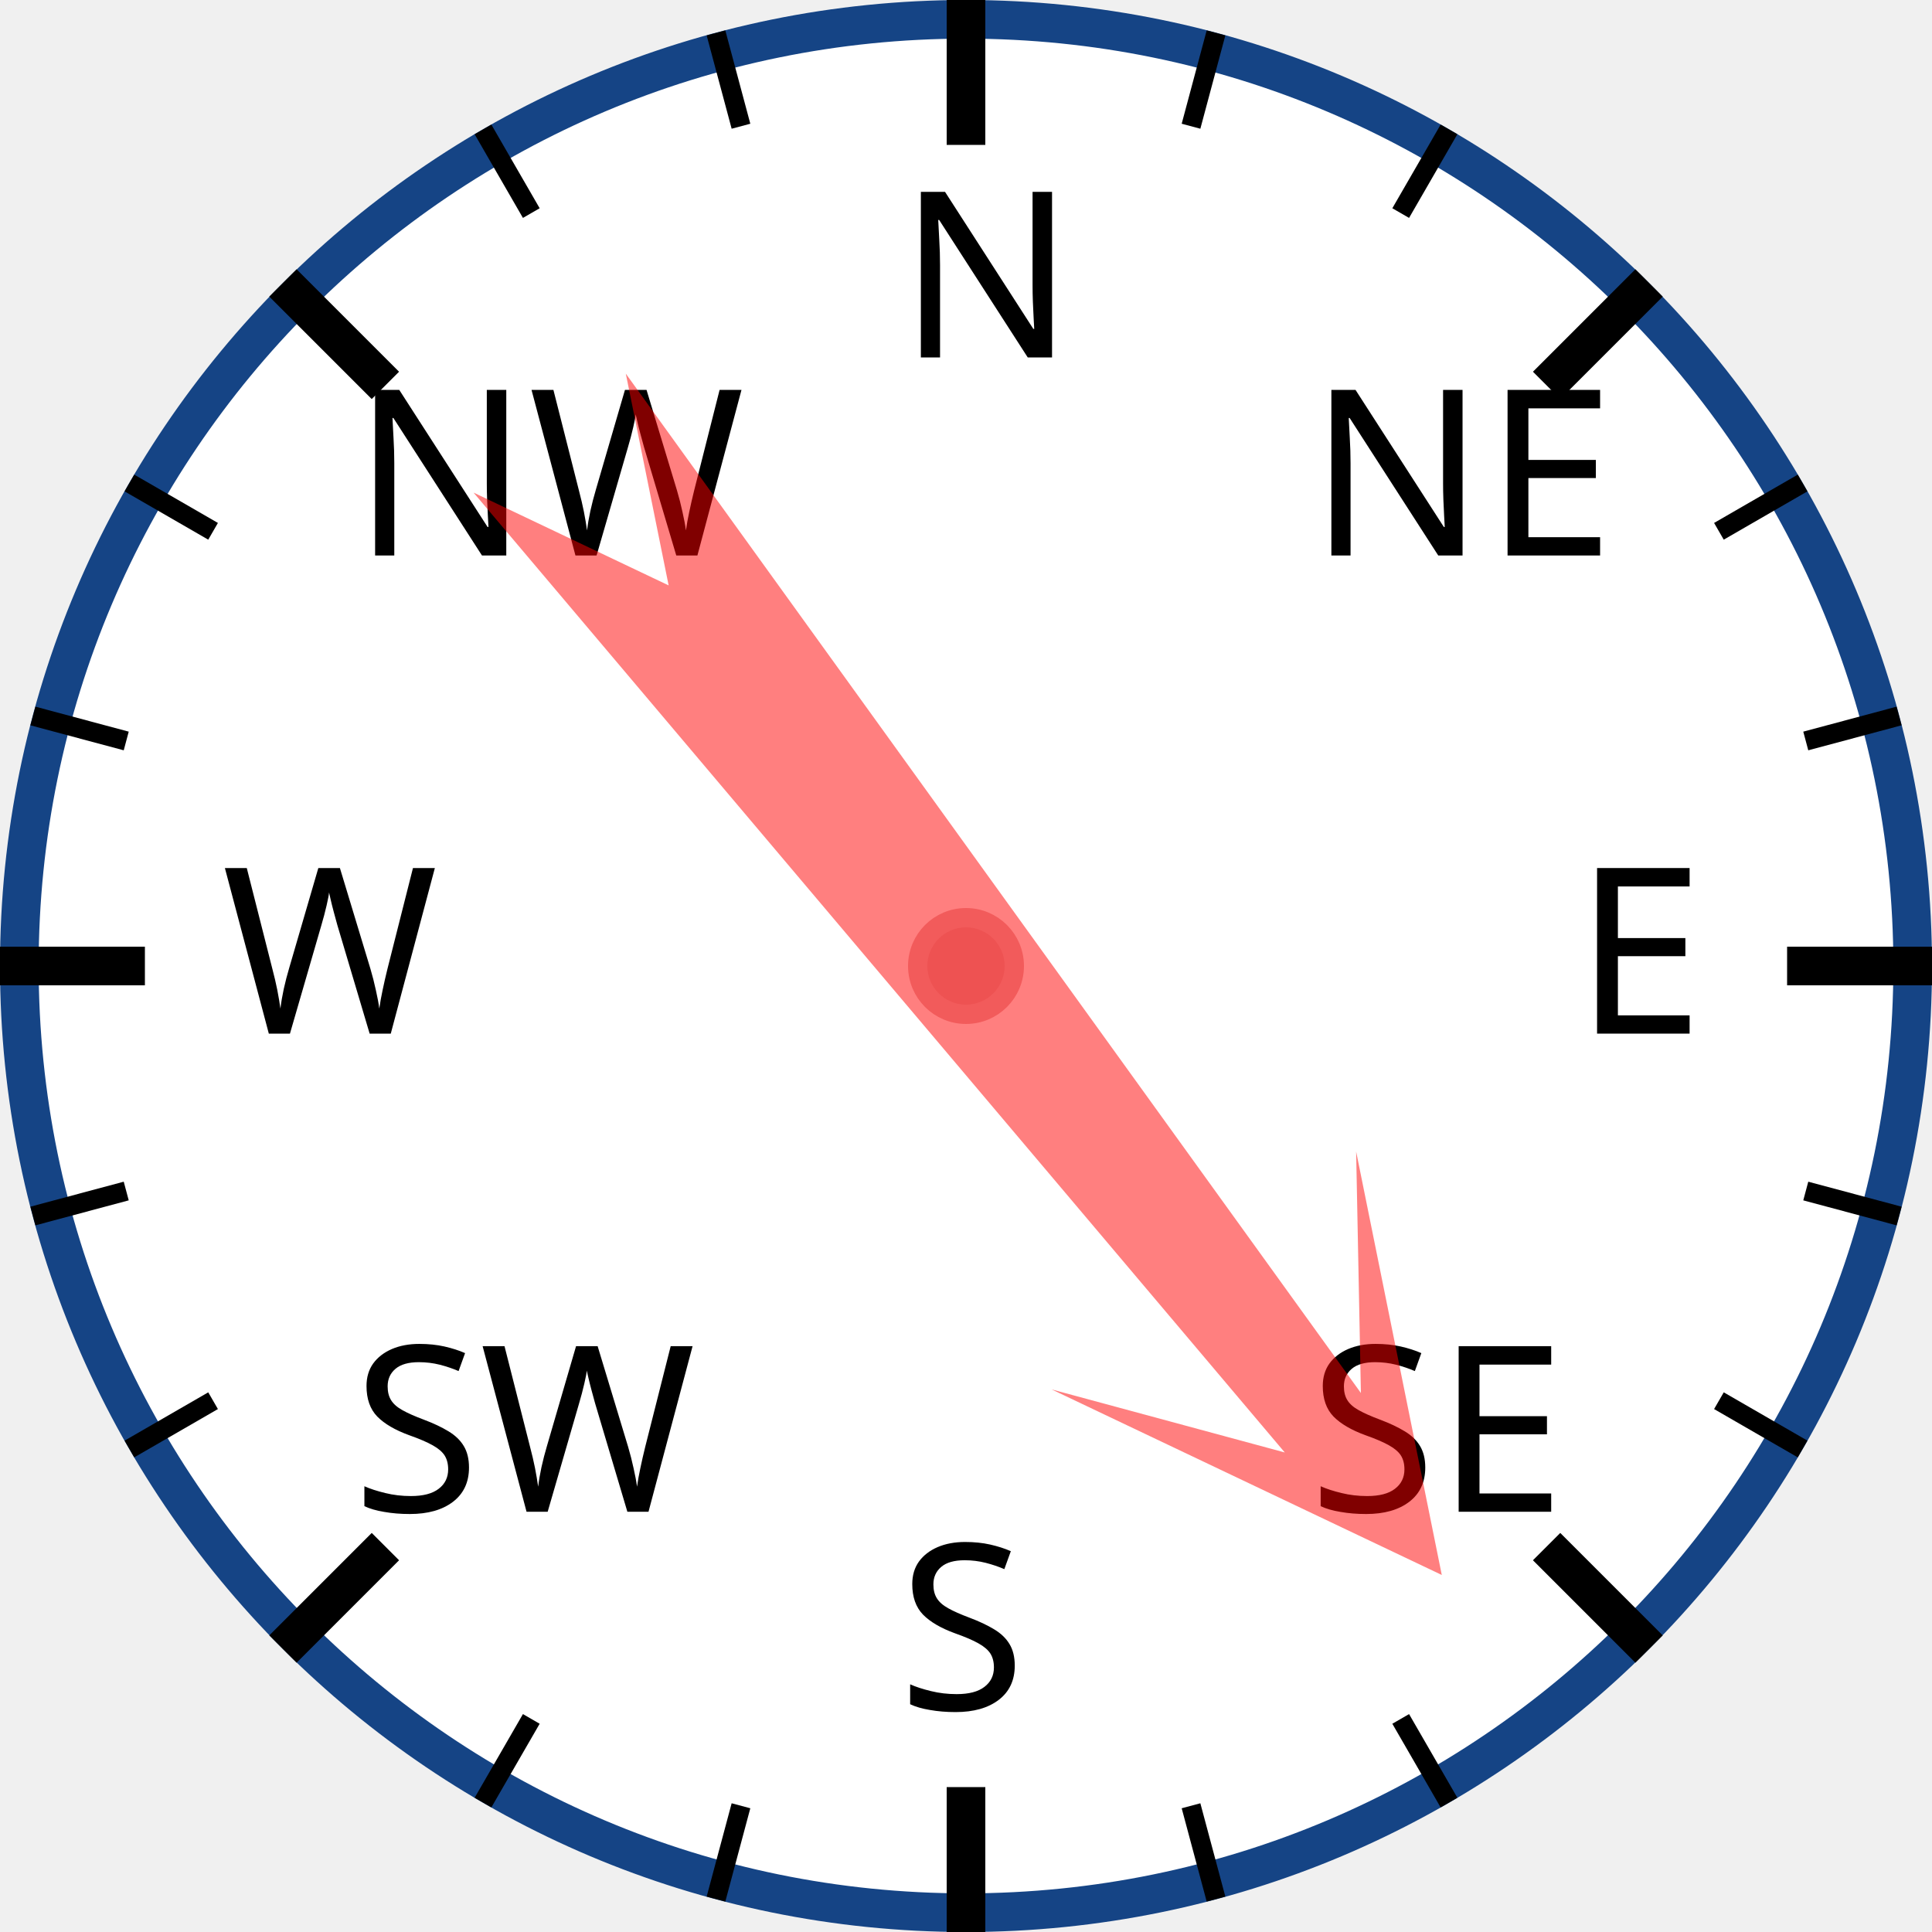
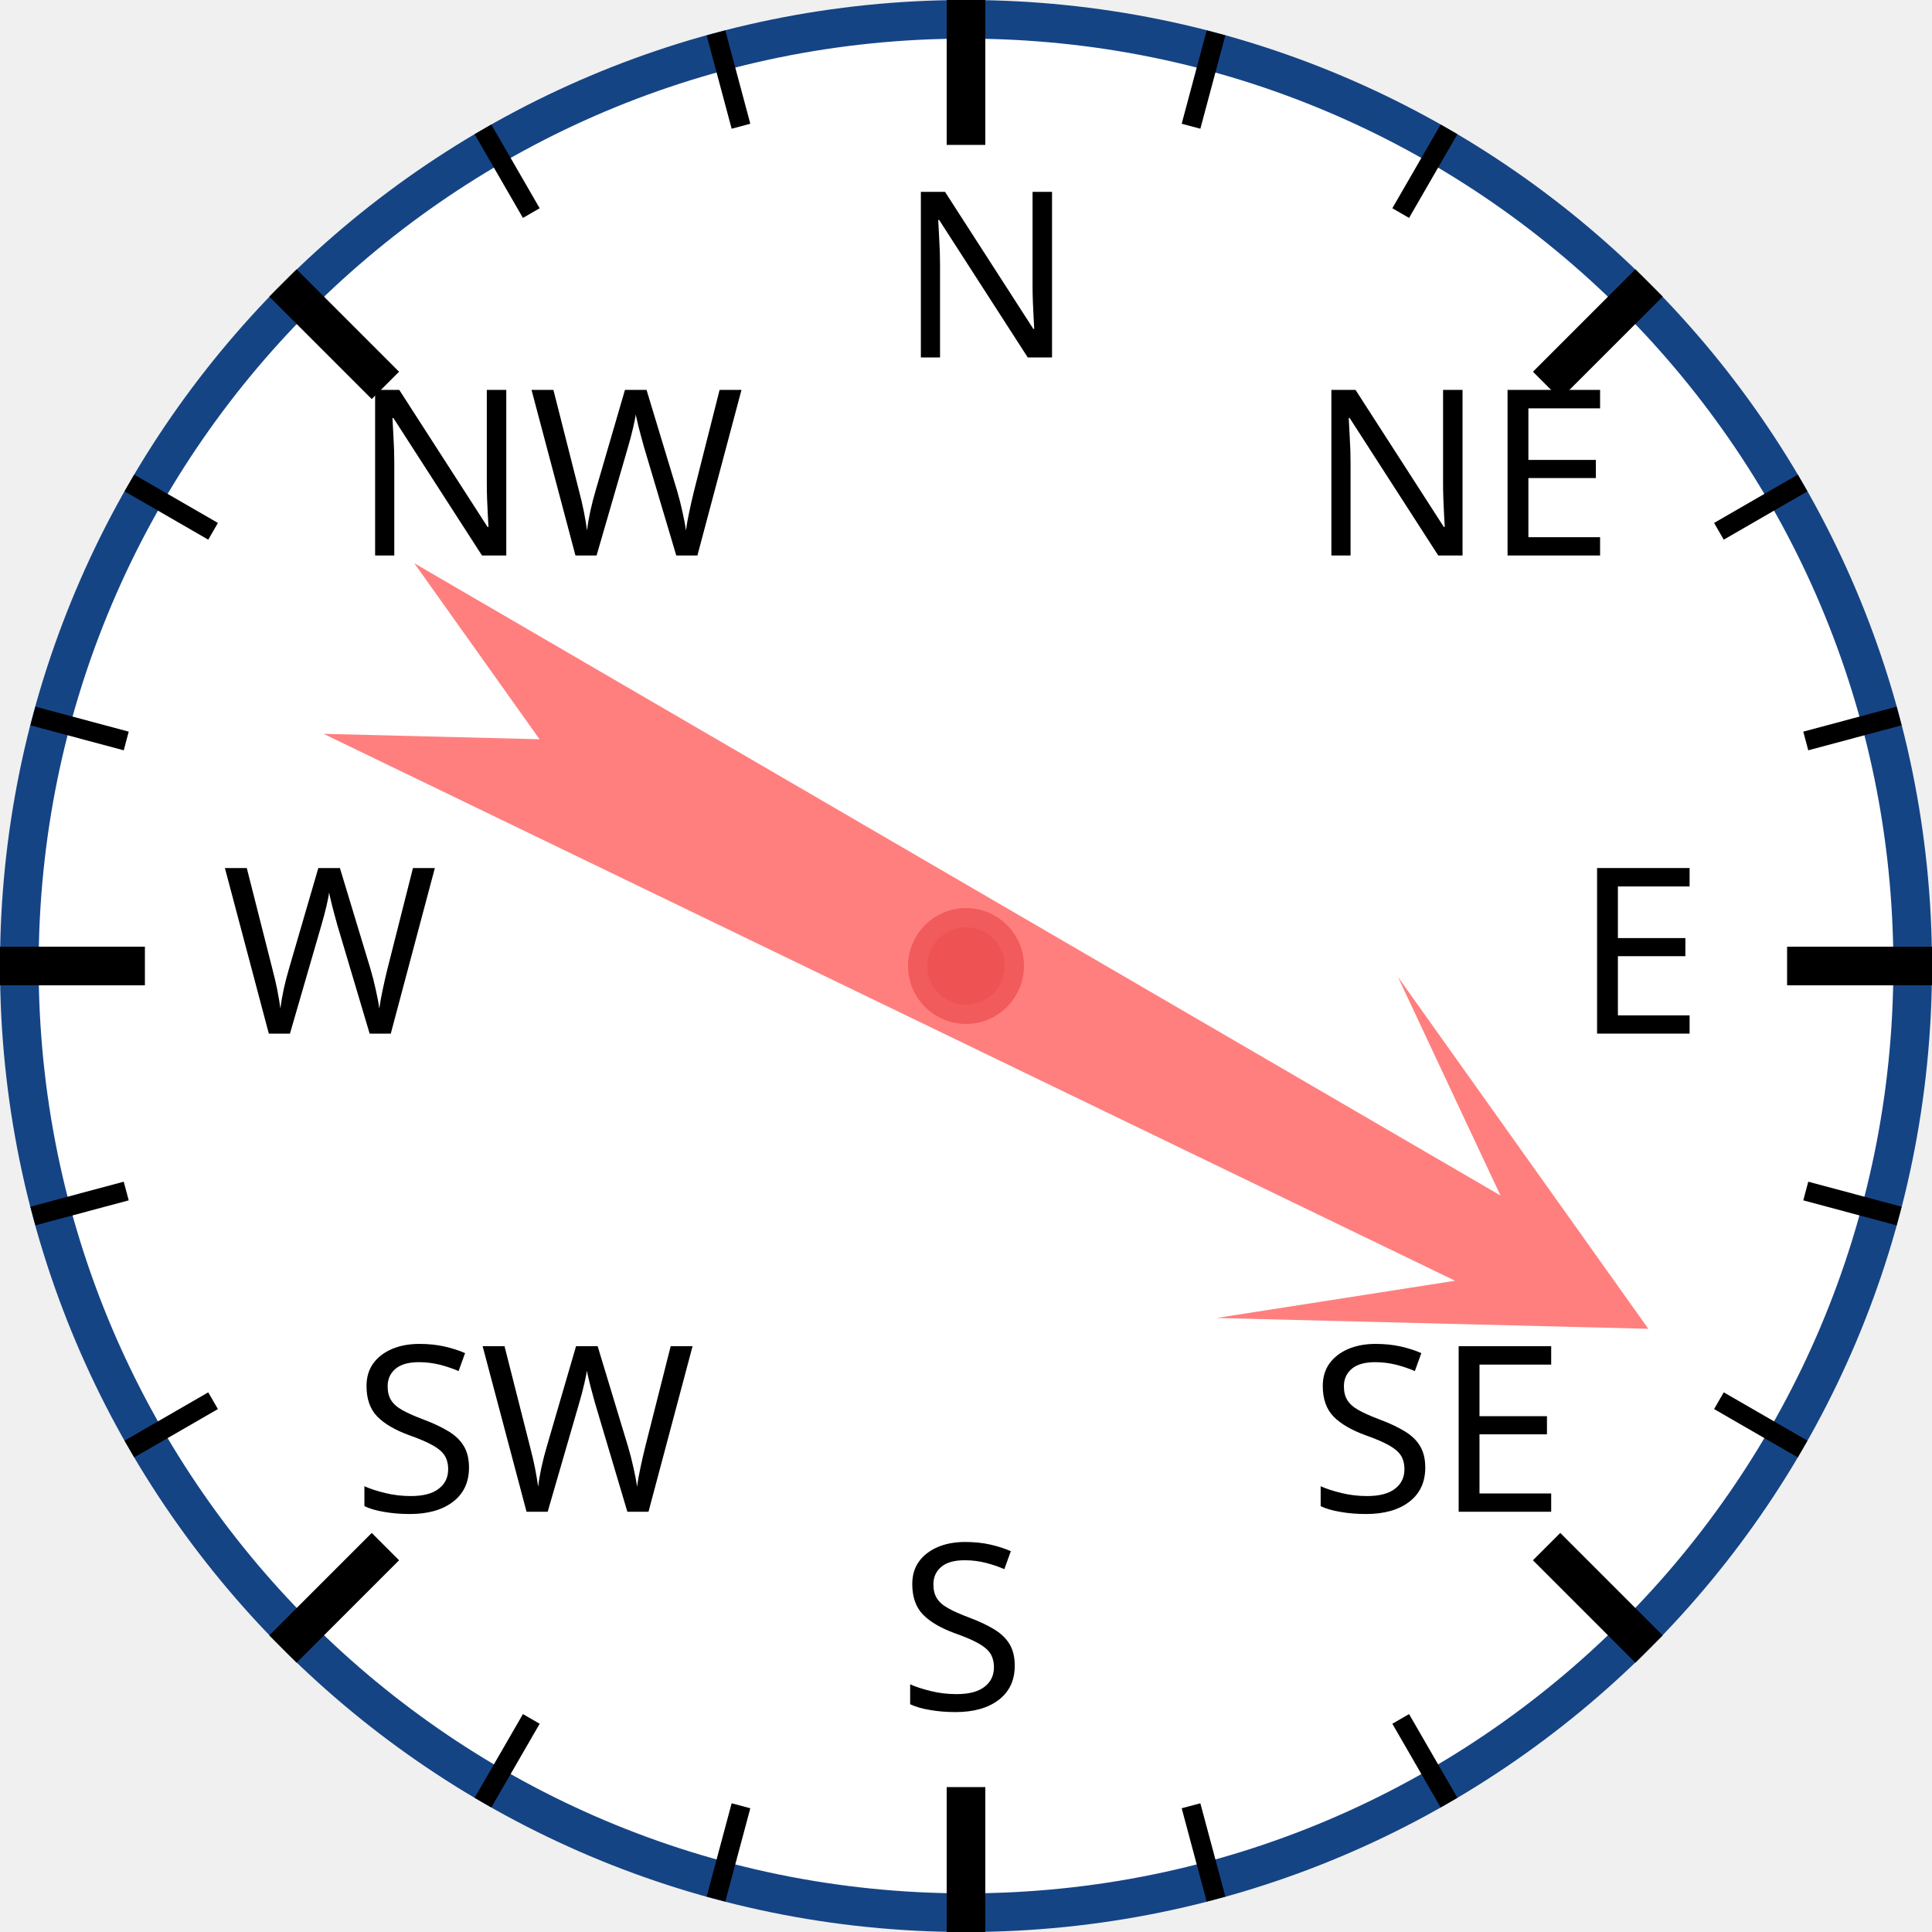
<svg xmlns="http://www.w3.org/2000/svg" width="120px" height="120px" viewBox="0 0 200 200">
  <circle cx="100" cy="100" r="98" style="fill: white; stroke: #154485; stroke-width: 4;" />
  <text x="93.0" y="37.0" style="font-family: sans-serif; font-size: 18pt;">N</text>
  <line x1="100.0" y1="0.0" x2="100.0" y2="15.0" style="stroke: black; stroke-width: 4;" />
  <line x1="74.118" y1="3.407" x2="76.706" y2="13.067" style="stroke: black; stroke-width: 2;" />
  <line x1="50" y1="13.397" x2="55" y2="22.058" style="stroke: black; stroke-width: 2;" />
  <text x="36.503" y="57.503" style="font-family: sans-serif; font-size: 18pt;">NW</text>
  <line x1="29.289" y1="29.289" x2="39.896" y2="39.896" style="stroke: black; stroke-width: 4;" />
  <line x1="13.397" y1="50" x2="22.058" y2="55" style="stroke: black; stroke-width: 2;" />
  <line x1="3.407" y1="74.118" x2="13.067" y2="76.706" style="stroke: black; stroke-width: 2;" />
  <text x="23.0" y="107.0" style="font-family: sans-serif; font-size: 18pt;">W</text>
  <line x1="0.0" y1="100.0" x2="15.0" y2="100.0" style="stroke: black; stroke-width: 4;" />
  <line x1="3.407" y1="125.882" x2="13.067" y2="123.294" style="stroke: black; stroke-width: 2;" />
  <line x1="13.397" y1="150" x2="22.058" y2="145" style="stroke: black; stroke-width: 2;" />
  <text x="36.503" y="156.497" style="font-family: sans-serif; font-size: 18pt;">SW</text>
  <line x1="29.289" y1="170.711" x2="39.896" y2="160.104" style="stroke: black; stroke-width: 4;" />
  <line x1="50" y1="186.603" x2="55" y2="177.942" style="stroke: black; stroke-width: 2;" />
  <line x1="74.118" y1="196.593" x2="76.706" y2="186.933" style="stroke: black; stroke-width: 2;" />
  <text x="93" y="177.0" style="font-family: sans-serif; font-size: 18pt;">S</text>
  <line x1="100" y1="200.0" x2="100" y2="185.0" style="stroke: black; stroke-width: 4;" />
  <line x1="125.882" y1="196.593" x2="123.294" y2="186.933" style="stroke: black; stroke-width: 2;" />
  <line x1="150.0" y1="186.603" x2="145.0" y2="177.942" style="stroke: black; stroke-width: 2;" />
  <text x="135.497" y="156.497" style="font-family: sans-serif; font-size: 18pt;">SE</text>
  <line x1="170.711" y1="170.711" x2="160.104" y2="160.104" style="stroke: black; stroke-width: 4;" />
  <line x1="186.603" y1="150" x2="177.942" y2="145" style="stroke: black; stroke-width: 2;" />
  <line x1="196.593" y1="125.882" x2="186.933" y2="123.294" style="stroke: black; stroke-width: 2;" />
  <text x="163.0" y="107" style="font-family: sans-serif; font-size: 18pt;">E</text>
  <line x1="200.0" y1="100" x2="185.0" y2="100" style="stroke: black; stroke-width: 4;" />
  <line x1="196.593" y1="74.118" x2="186.933" y2="76.706" style="stroke: black; stroke-width: 2;" />
  <line x1="186.603" y1="50" x2="177.942" y2="55" style="stroke: black; stroke-width: 2;" />
  <text x="135.497" y="57.503" style="font-family: sans-serif; font-size: 18pt;">NE</text>
  <line x1="170.711" y1="29.289" x2="160.104" y2="39.896" style="stroke: black; stroke-width: 4;" />
  <line x1="150" y1="13.397" x2="145" y2="22.058" style="stroke: black; stroke-width: 2;" />
  <line x1="125.882" y1="3.407" x2="123.294" y2="13.067" style="stroke: black; stroke-width: 2;" />
-   <polygon points="100 20 120 60 105 40 110 170 100 150 90 170 95 40 80 60" style="fill: red; fill-opacity: 0.5;" transform="rotate(142,100,100)" />
+   <polygon points="100 20 120 60 105 40 110 170 100 150 90 170 95 40 80 60" style="fill: red; fill-opacity: 0.5;" transform="rotate(118,100,100)" />
  <circle cx="100" cy="100" r="5" style="fill: #EE5252; stroke: #F25B5B; stroke-width: 2;" />
</svg>
